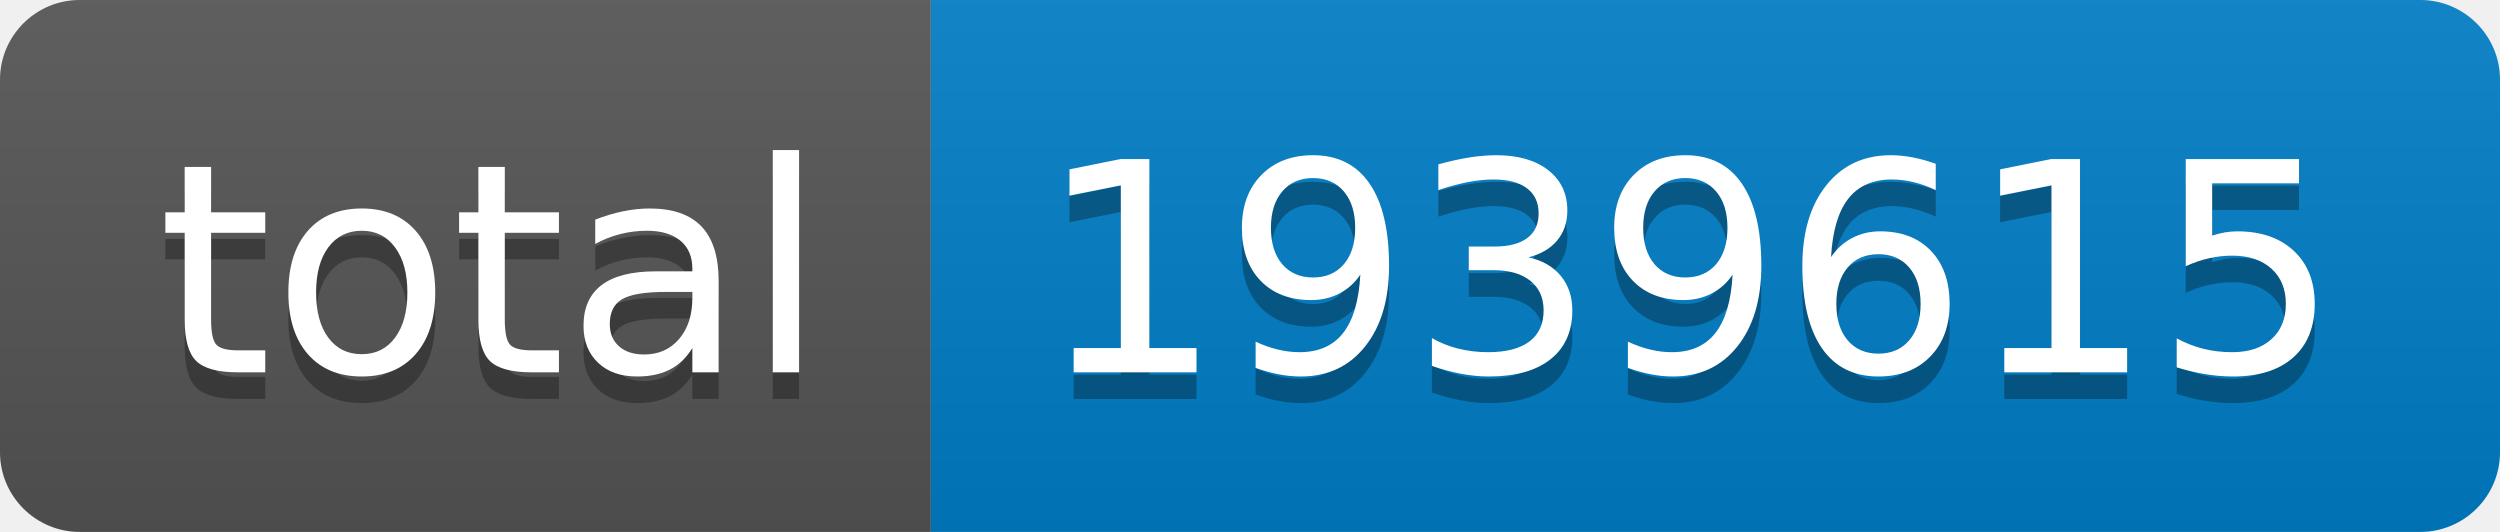
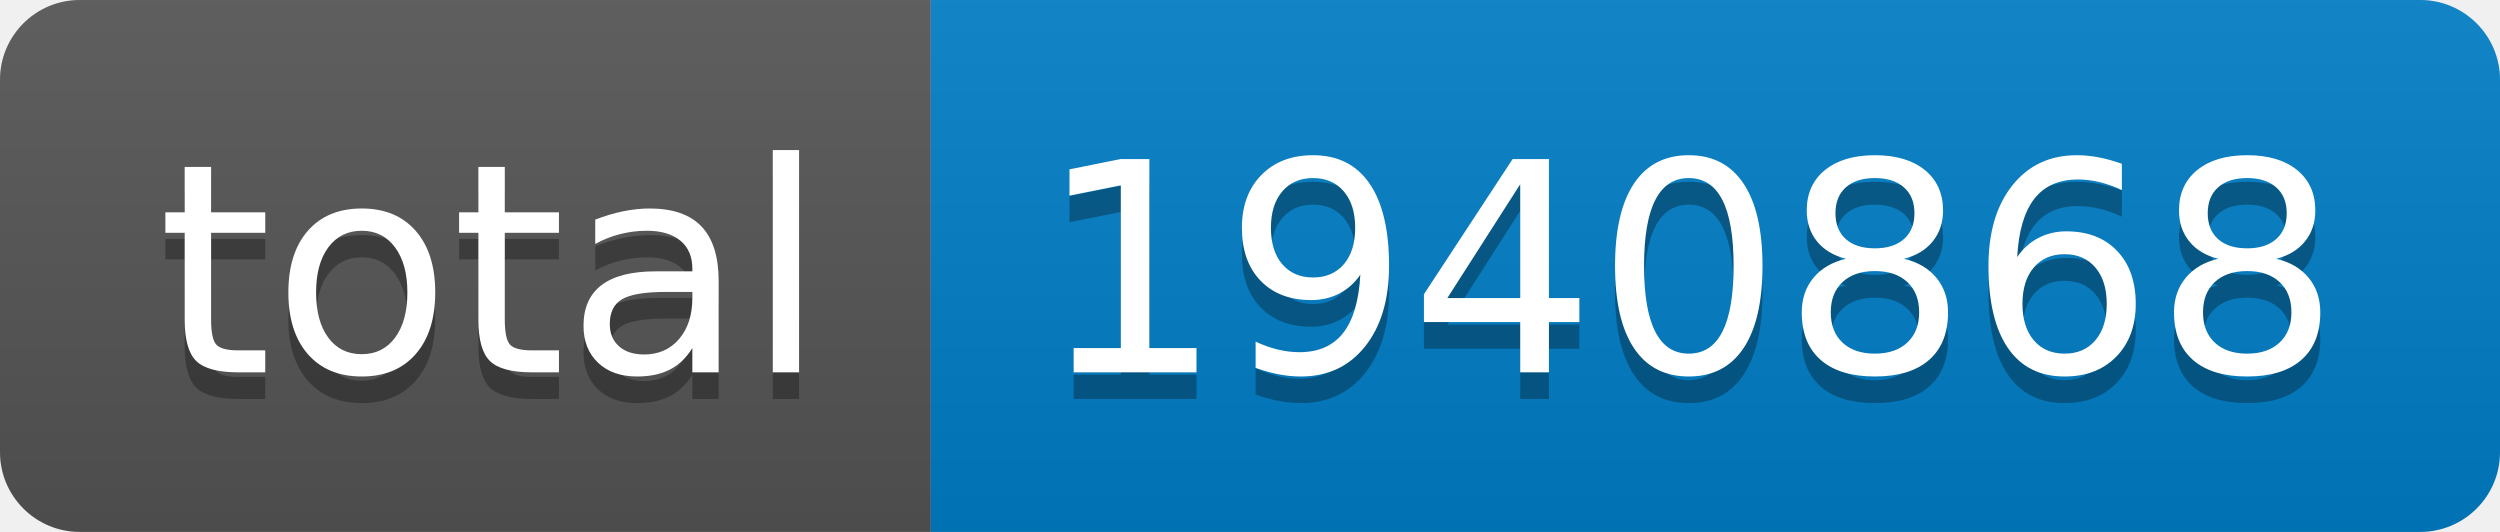
- <svg xmlns="http://www.w3.org/2000/svg" width="94" height="20" role="img" aria-label="total: 1939615">
+ <svg xmlns="http://www.w3.org/2000/svg" width="94" height="20" role="img" aria-label="total: 1940868">
  <linearGradient id="s" x2="0" y2="100%">
    <stop offset="0" stop-color="#bbb" stop-opacity=".1" />
    <stop offset="1" stop-opacity=".1" />
  </linearGradient>
  <clipPath id="r">
    <rect width="94" height="20" rx="3" fill="#fff" />
  </clipPath>
  <g clip-path="url(#r)">
    <rect width="35" height="20" fill="#555" />
    <rect x="35" width="59" height="20" fill="#007ec6" />
    <rect width="94" height="20" fill="url(#s)" />
  </g>
  <g fill="#fff" text-anchor="middle" font-family="Verdana,Geneva,DejaVu Sans,sans-serif" text-rendering="geometricPrecision" font-size="110">
    <text aria-hidden="true" x="185" y="150" fill="#010101" fill-opacity=".3" transform="scale(.1)" textLength="250">total</text>
    <text x="185" y="140" transform="scale(.1)" fill="#fff" textLength="250">total</text>
-     <text aria-hidden="true" x="635" y="150" fill="#010101" fill-opacity=".3" transform="scale(.1)" textLength="490">1939615</text>
-     <text x="635" y="140" transform="scale(.1)" fill="#fff" textLength="490">1939615</text>
+     <text aria-hidden="true" x="635" y="150" fill="#010101" fill-opacity=".3" transform="scale(.1)" textLength="490">1940868</text>
+     <text x="635" y="140" transform="scale(.1)" fill="#fff" textLength="490">1940868</text>
  </g>
</svg>
